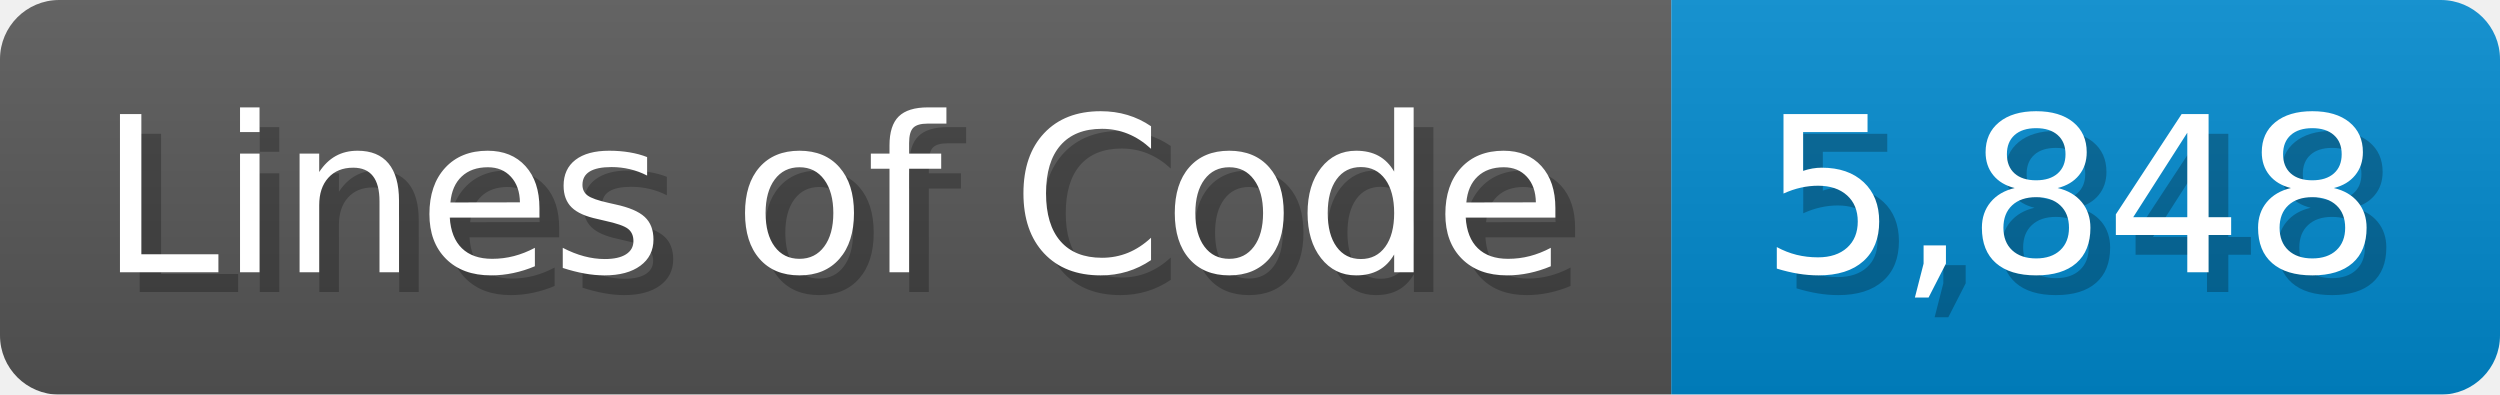
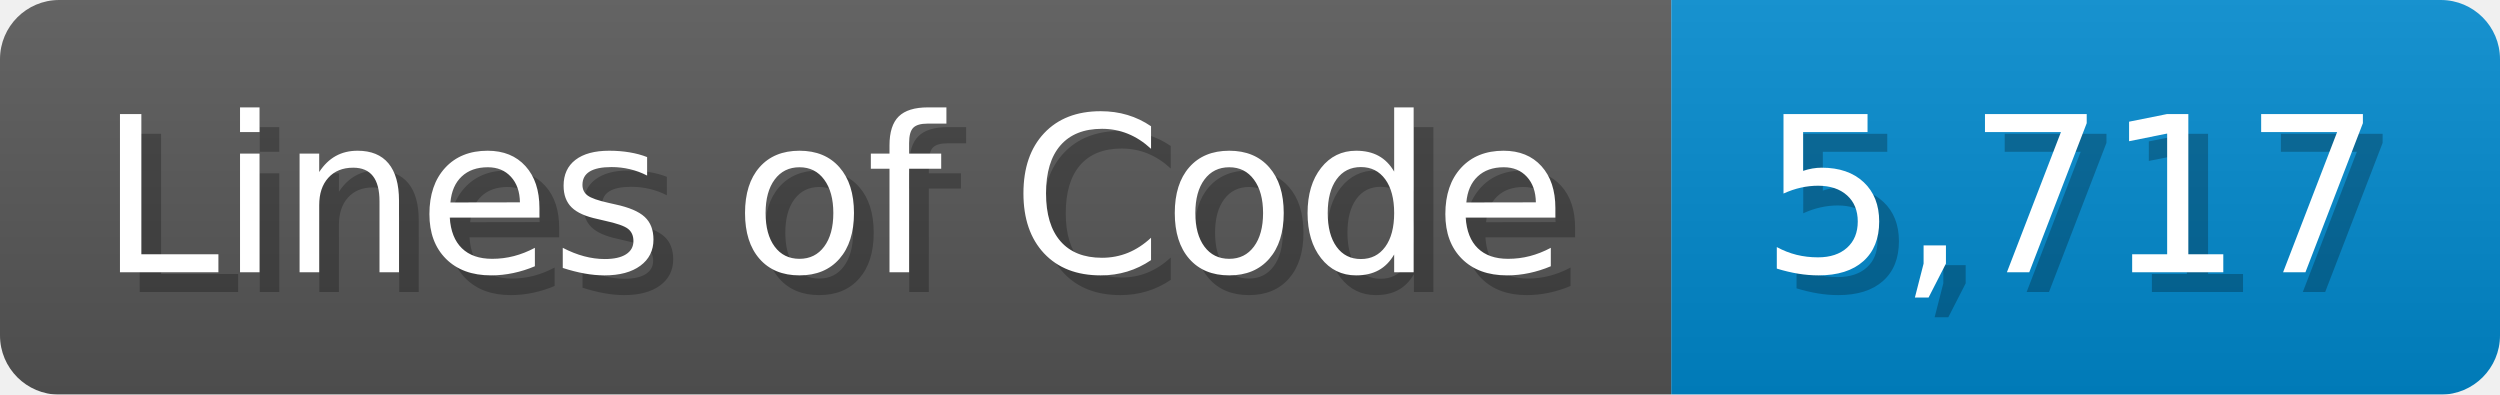
<svg xmlns="http://www.w3.org/2000/svg" width="126.7" height="20" viewBox="0 0 1267 200">
  <linearGradient id="a" x2="0" y2="100%">
    <stop offset="0" stop-opacity=".1" stop-color="#EEE" />
    <stop offset="1" stop-opacity=".1" />
  </linearGradient>
  <mask id="m">
    <rect width="1267" height="200" rx="30" fill="#FFF" />
  </mask>
  <g mask="url(#m)">
    <rect width="847" height="200" fill="#555" />
    <rect width="420" height="200" fill="#08C" x="847" />
    <rect width="1267" height="200" fill="url(#a)" />
  </g>
  <g fill="#fff" text-anchor="start" font-family="Verdana,DejaVu Sans,sans-serif" font-size="110">
    <text x="60" y="148" textLength="747" fill="#000" opacity="0.25">Lines of Code</text>
    <text x="50" y="138" textLength="747">Lines of Code</text>
-     <text x="902" y="148" textLength="320" fill="#000" opacity="0.25">5,848</text>
-     <text x="892" y="138" textLength="320">5,848</text>
+     <text x="902" y="148" textLength="320" fill="#000" opacity="0.25">5,717</text>
+     <text x="892" y="138" textLength="320">5,717</text>
  </g>
</svg>
